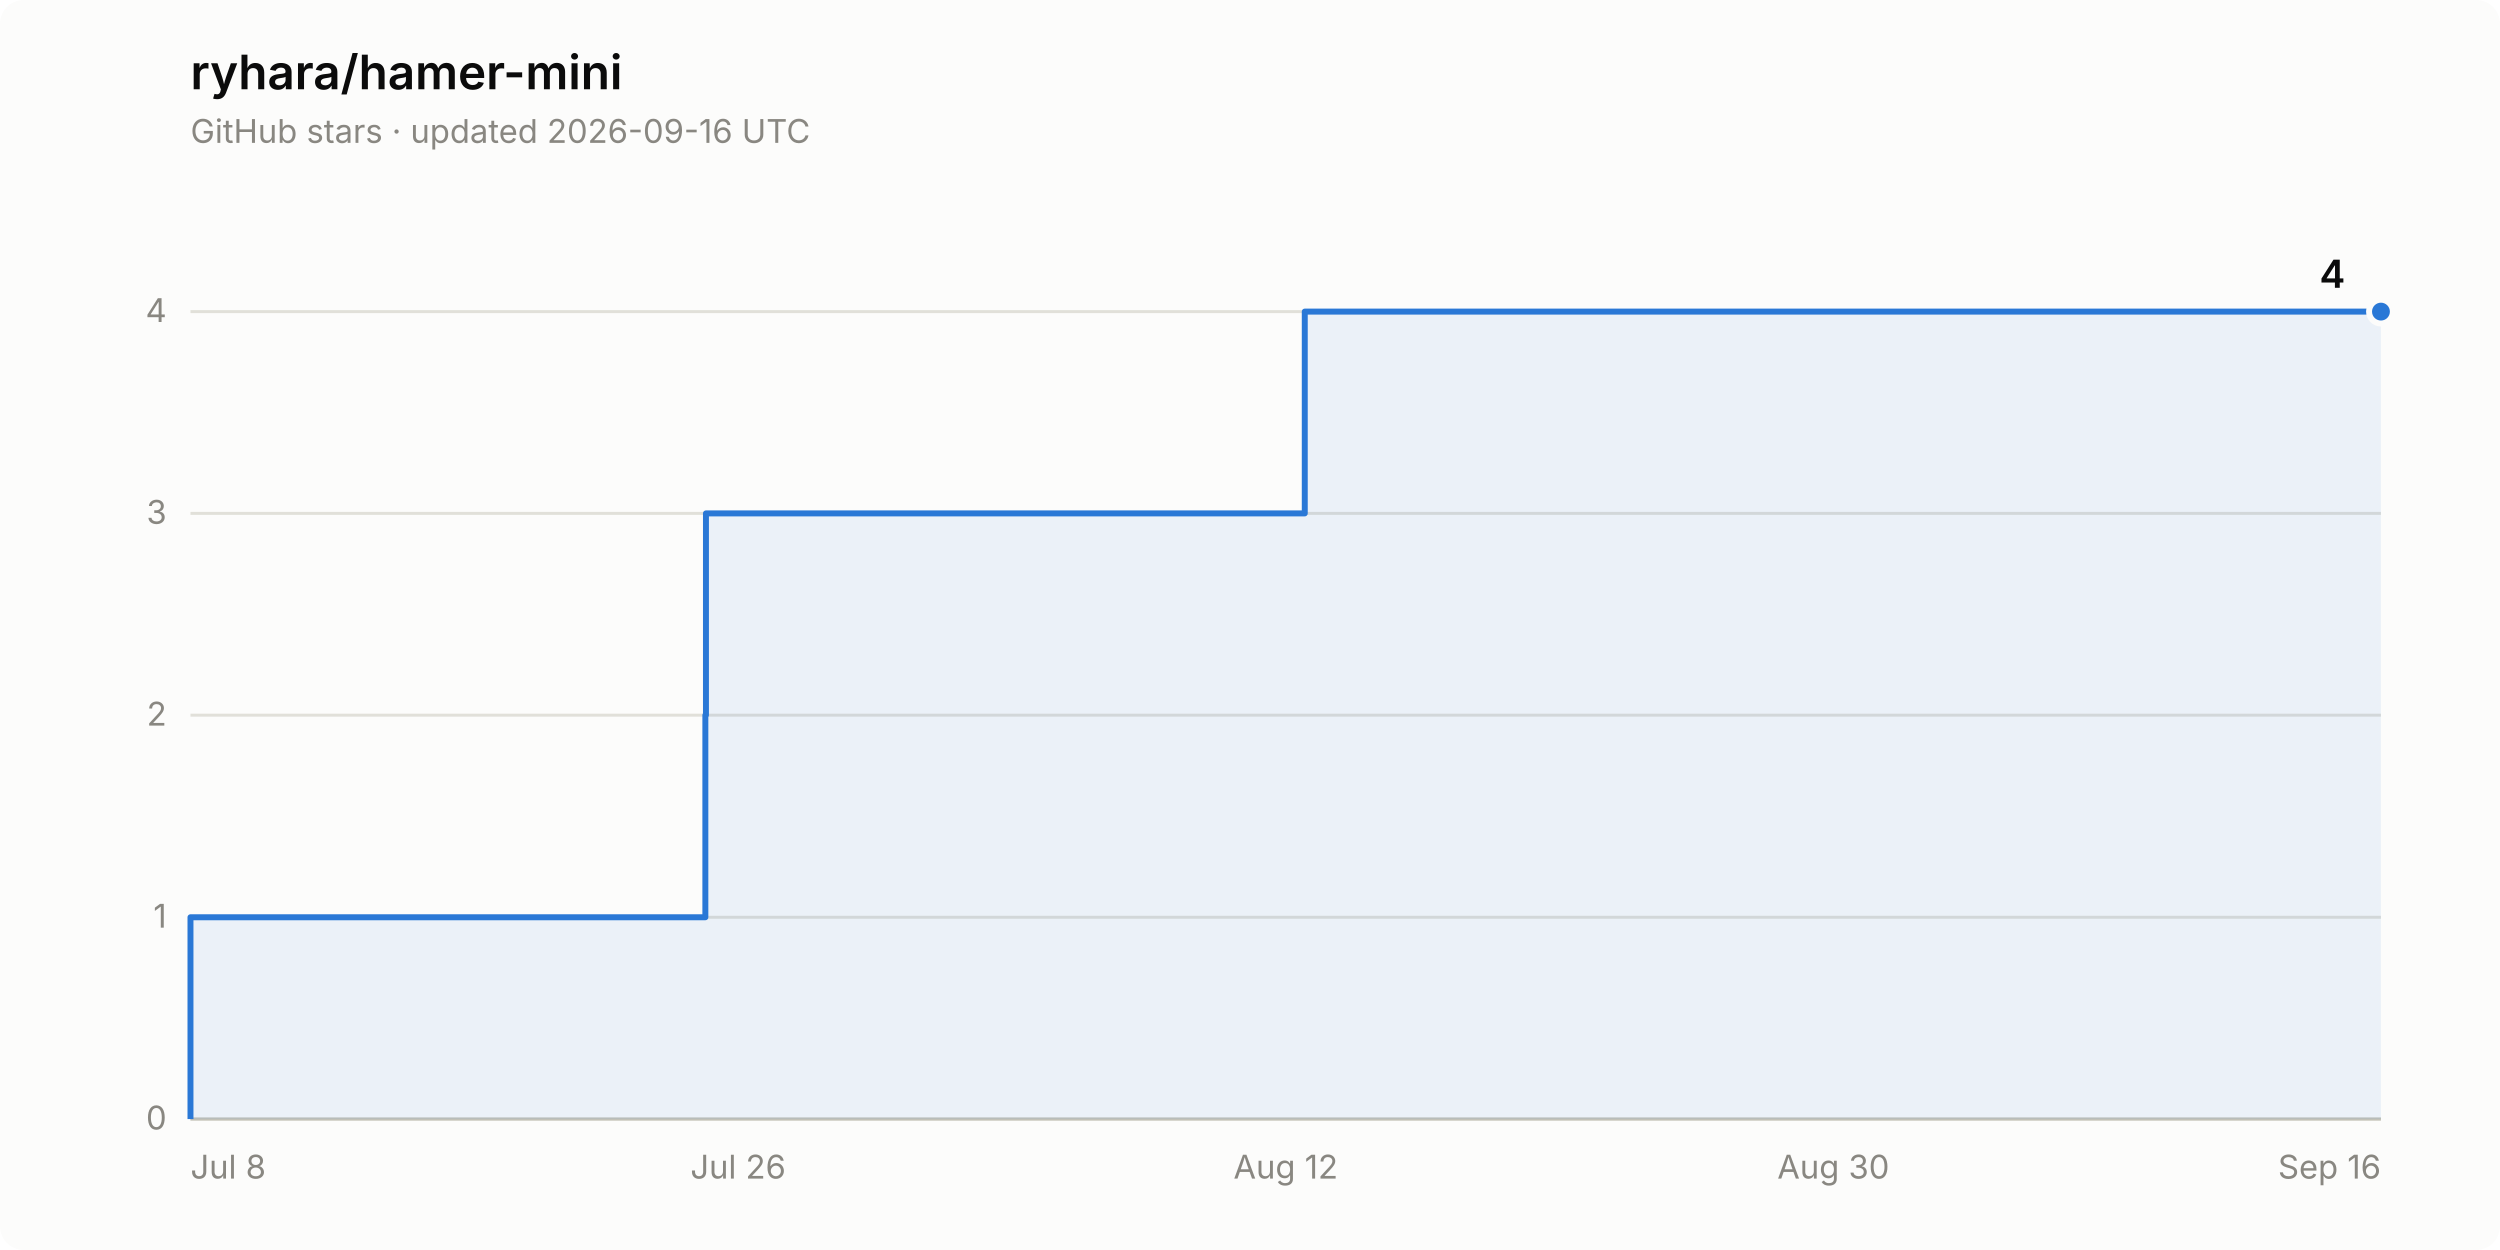
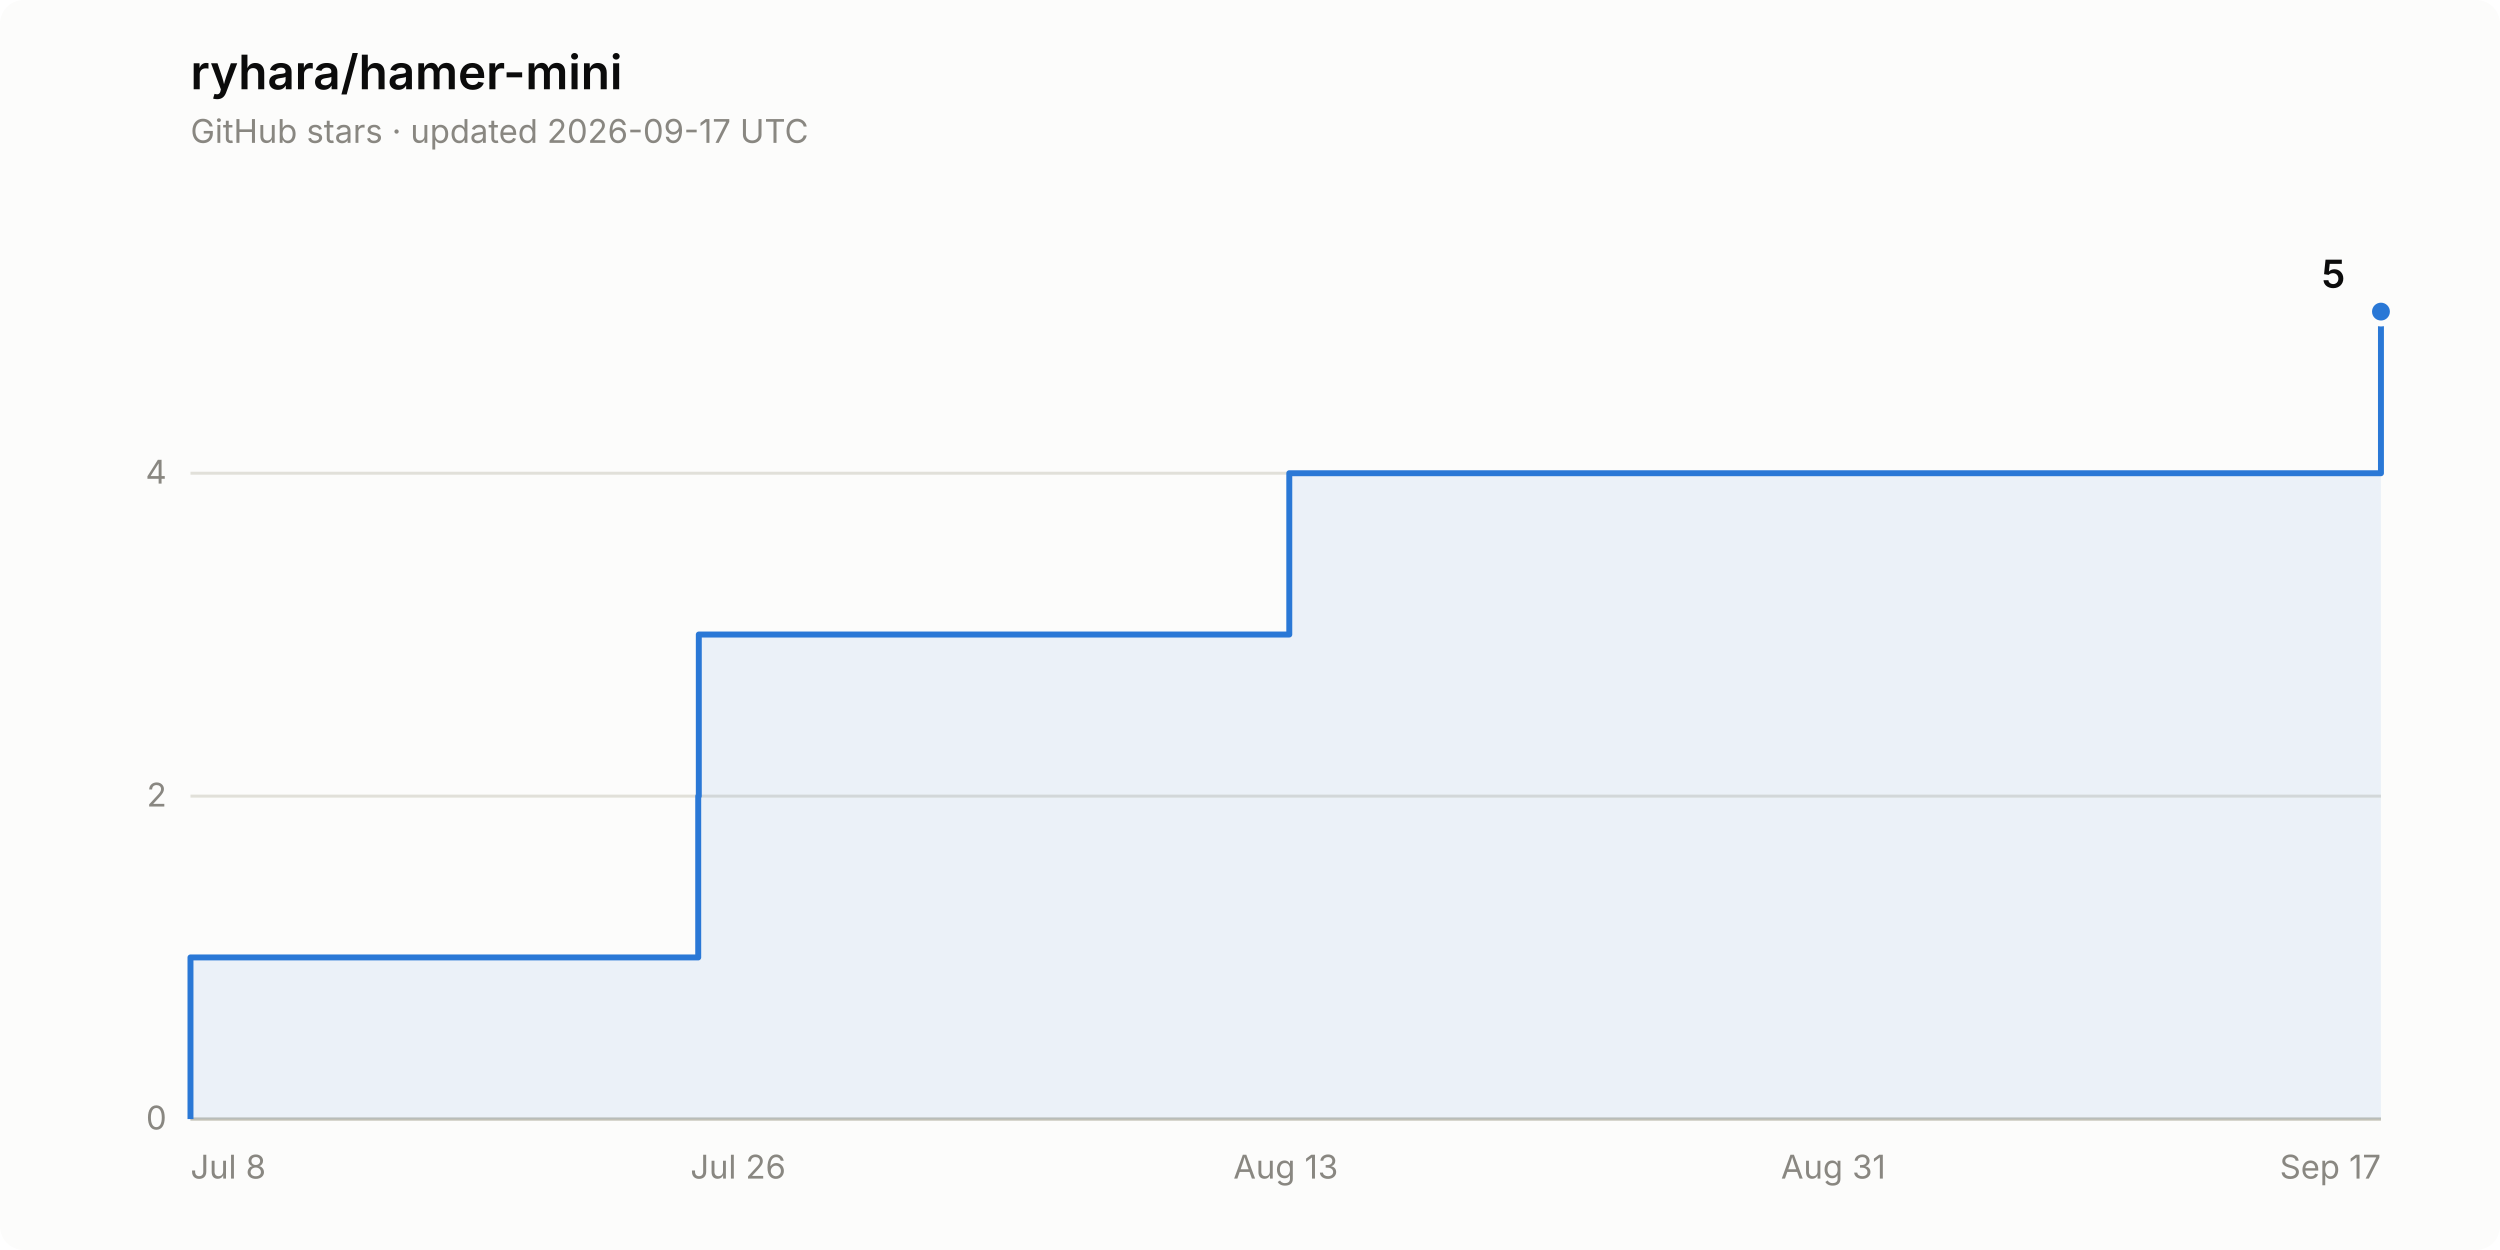
- <svg xmlns="http://www.w3.org/2000/svg" width="840" height="420" viewBox="0 0 840 420" role="img" aria-label="Star history of ryhara/hamer-mini: 4 stars">
+ <svg xmlns="http://www.w3.org/2000/svg" width="840" height="420" viewBox="0 0 840 420" role="img" aria-label="Star history of ryhara/hamer-mini: 5 stars">
  <rect width="840" height="420" rx="8" fill="#fcfcfb" />
  <text x="64" y="30" font-family="system-ui, -apple-system, &quot;Segoe UI&quot;, sans-serif" font-size="16" font-weight="600" fill="#0b0b0b">ryhara/hamer-mini</text>
-   <text x="64" y="48" font-family="system-ui, -apple-system, &quot;Segoe UI&quot;, sans-serif" font-size="11" fill="#898781">GitHub stars · updated 2026-09-16 UTC</text>
+   <text x="64" y="48" font-family="system-ui, -apple-system, &quot;Segoe UI&quot;, sans-serif" font-size="11" fill="#898781">GitHub stars · updated 2026-09-17 UTC</text>
  <line x1="64" y1="376.0" x2="800" y2="376.0" stroke="#e1e0d9" stroke-width="1" />
  <text x="56" y="379.5" font-family="system-ui, -apple-system, &quot;Segoe UI&quot;, sans-serif" font-size="11" fill="#898781" text-anchor="end" style="font-variant-numeric: tabular-nums">0</text>
-   <line x1="64" y1="308.2" x2="800" y2="308.2" stroke="#e1e0d9" stroke-width="1" />
-   <text x="56" y="311.7" font-family="system-ui, -apple-system, &quot;Segoe UI&quot;, sans-serif" font-size="11" fill="#898781" text-anchor="end" style="font-variant-numeric: tabular-nums">1</text>
-   <line x1="64" y1="240.3" x2="800" y2="240.3" stroke="#e1e0d9" stroke-width="1" />
-   <text x="56" y="243.8" font-family="system-ui, -apple-system, &quot;Segoe UI&quot;, sans-serif" font-size="11" fill="#898781" text-anchor="end" style="font-variant-numeric: tabular-nums">2</text>
-   <line x1="64" y1="172.5" x2="800" y2="172.5" stroke="#e1e0d9" stroke-width="1" />
-   <text x="56" y="176.0" font-family="system-ui, -apple-system, &quot;Segoe UI&quot;, sans-serif" font-size="11" fill="#898781" text-anchor="end" style="font-variant-numeric: tabular-nums">3</text>
-   <line x1="64" y1="104.7" x2="800" y2="104.7" stroke="#e1e0d9" stroke-width="1" />
-   <text x="56" y="108.2" font-family="system-ui, -apple-system, &quot;Segoe UI&quot;, sans-serif" font-size="11" fill="#898781" text-anchor="end" style="font-variant-numeric: tabular-nums">4</text>
+   <line x1="64" y1="267.5" x2="800" y2="267.5" stroke="#e1e0d9" stroke-width="1" />
+   <text x="56" y="271.0" font-family="system-ui, -apple-system, &quot;Segoe UI&quot;, sans-serif" font-size="11" fill="#898781" text-anchor="end" style="font-variant-numeric: tabular-nums">2</text>
+   <line x1="64" y1="159.0" x2="800" y2="159.0" stroke="#e1e0d9" stroke-width="1" />
+   <text x="56" y="162.5" font-family="system-ui, -apple-system, &quot;Segoe UI&quot;, sans-serif" font-size="11" fill="#898781" text-anchor="end" style="font-variant-numeric: tabular-nums">4</text>
  <line x1="64" y1="376.0" x2="800" y2="376.0" stroke="#c3c2b7" stroke-width="1" />
  <text x="64.0" y="396" font-family="system-ui, -apple-system, &quot;Segoe UI&quot;, sans-serif" font-size="11" fill="#898781" text-anchor="start">Jul 8</text>
  <text x="248.0" y="396" font-family="system-ui, -apple-system, &quot;Segoe UI&quot;, sans-serif" font-size="11" fill="#898781" text-anchor="middle">Jul 26</text>
-   <text x="432.0" y="396" font-family="system-ui, -apple-system, &quot;Segoe UI&quot;, sans-serif" font-size="11" fill="#898781" text-anchor="middle">Aug 12</text>
-   <text x="616.0" y="396" font-family="system-ui, -apple-system, &quot;Segoe UI&quot;, sans-serif" font-size="11" fill="#898781" text-anchor="middle">Aug 30</text>
-   <text x="800.0" y="396" font-family="system-ui, -apple-system, &quot;Segoe UI&quot;, sans-serif" font-size="11" fill="#898781" text-anchor="end">Sep 16</text>
-   <path d="M 64.0 376.0 L 64.0 308.2 L 237.0 308.2 L 237.0 240.3 L 237.2 240.3 L 237.2 172.5 L 438.4 172.5 L 438.4 104.7 L 800.0 104.7 L 800.0 376.0 Z" fill="#2a78d6" fill-opacity="0.08" stroke="none" />
-   <path d="M 64.0 376.0 L 64.0 308.2 L 237.0 308.2 L 237.0 240.3 L 237.2 240.3 L 237.2 172.5 L 438.4 172.5 L 438.4 104.7 L 800.0 104.7" fill="none" stroke="#2a78d6" stroke-width="2" stroke-linejoin="round" />
+   <text x="432.0" y="396" font-family="system-ui, -apple-system, &quot;Segoe UI&quot;, sans-serif" font-size="11" fill="#898781" text-anchor="middle">Aug 13</text>
+   <text x="616.0" y="396" font-family="system-ui, -apple-system, &quot;Segoe UI&quot;, sans-serif" font-size="11" fill="#898781" text-anchor="middle">Aug 31</text>
+   <text x="800.0" y="396" font-family="system-ui, -apple-system, &quot;Segoe UI&quot;, sans-serif" font-size="11" fill="#898781" text-anchor="end">Sep 17</text>
+   <path d="M 64.0 376.0 L 64.0 321.7 L 234.6 321.7 L 234.6 267.5 L 234.8 267.5 L 234.8 213.2 L 433.2 213.2 L 433.2 159.0 L 800.0 159.0 L 800.0 104.7 L 800.0 104.7 L 800.0 376.0 Z" fill="#2a78d6" fill-opacity="0.08" stroke="none" />
+   <path d="M 64.0 376.0 L 64.0 321.7 L 234.6 321.7 L 234.6 267.5 L 234.8 267.5 L 234.8 213.2 L 433.2 213.2 L 433.2 159.0 L 800.0 159.0 L 800.0 104.7 L 800.0 104.7" fill="none" stroke="#2a78d6" stroke-width="2" stroke-linejoin="round" />
  <circle cx="800.0" cy="104.7" r="4" fill="#2a78d6" stroke="#fcfcfb" stroke-width="2" />
-   <text x="788.0" y="96.7" font-family="system-ui, -apple-system, &quot;Segoe UI&quot;, sans-serif" font-size="13" font-weight="600" fill="#0b0b0b" text-anchor="end" style="font-variant-numeric: tabular-nums">4</text>
+   <text x="788.0" y="96.7" font-family="system-ui, -apple-system, &quot;Segoe UI&quot;, sans-serif" font-size="13" font-weight="600" fill="#0b0b0b" text-anchor="end" style="font-variant-numeric: tabular-nums">5</text>
</svg>
